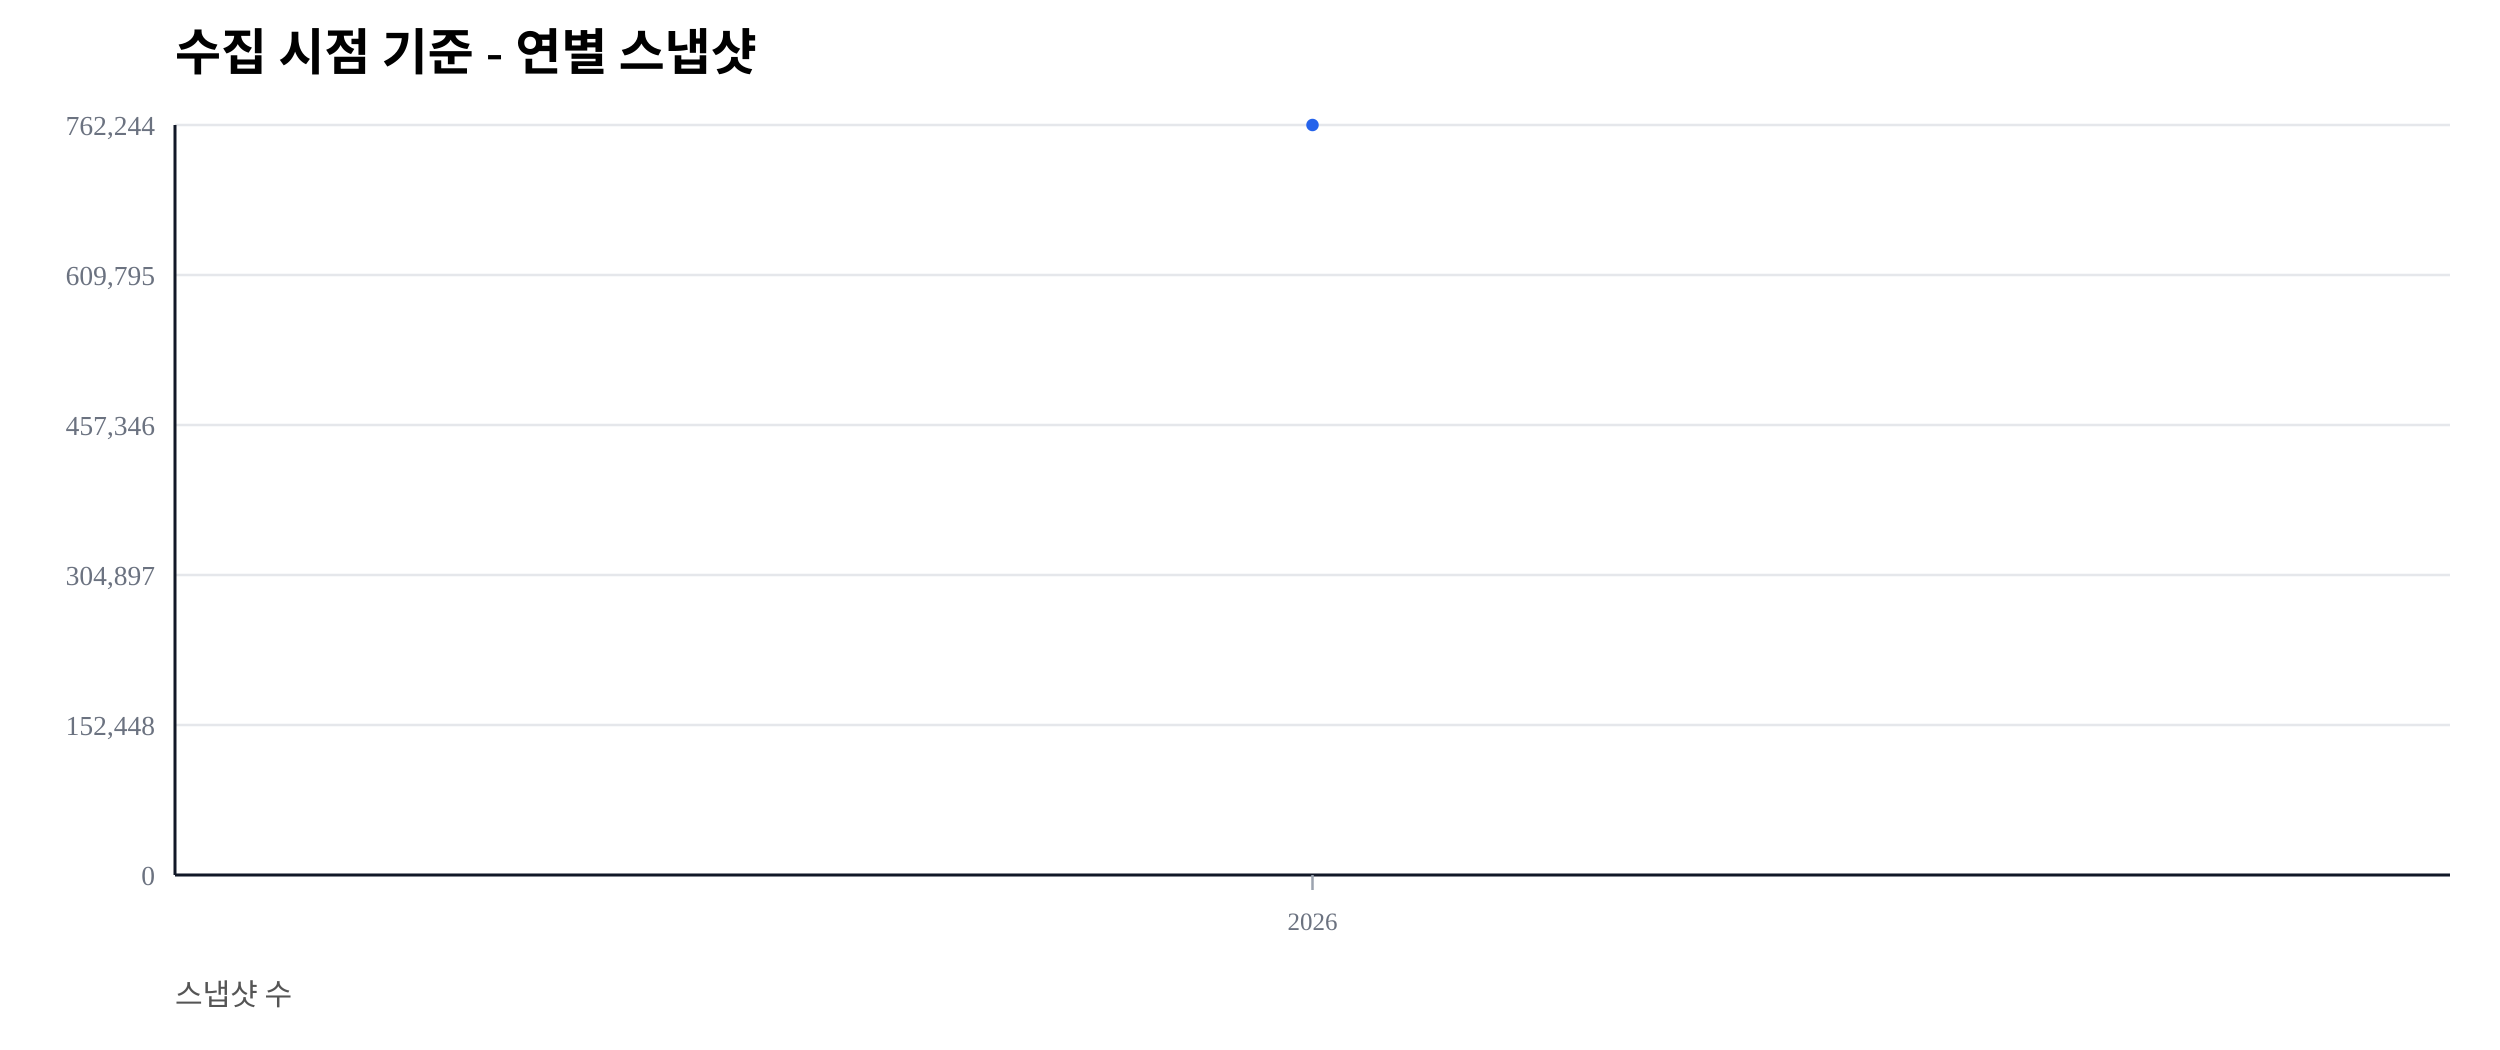
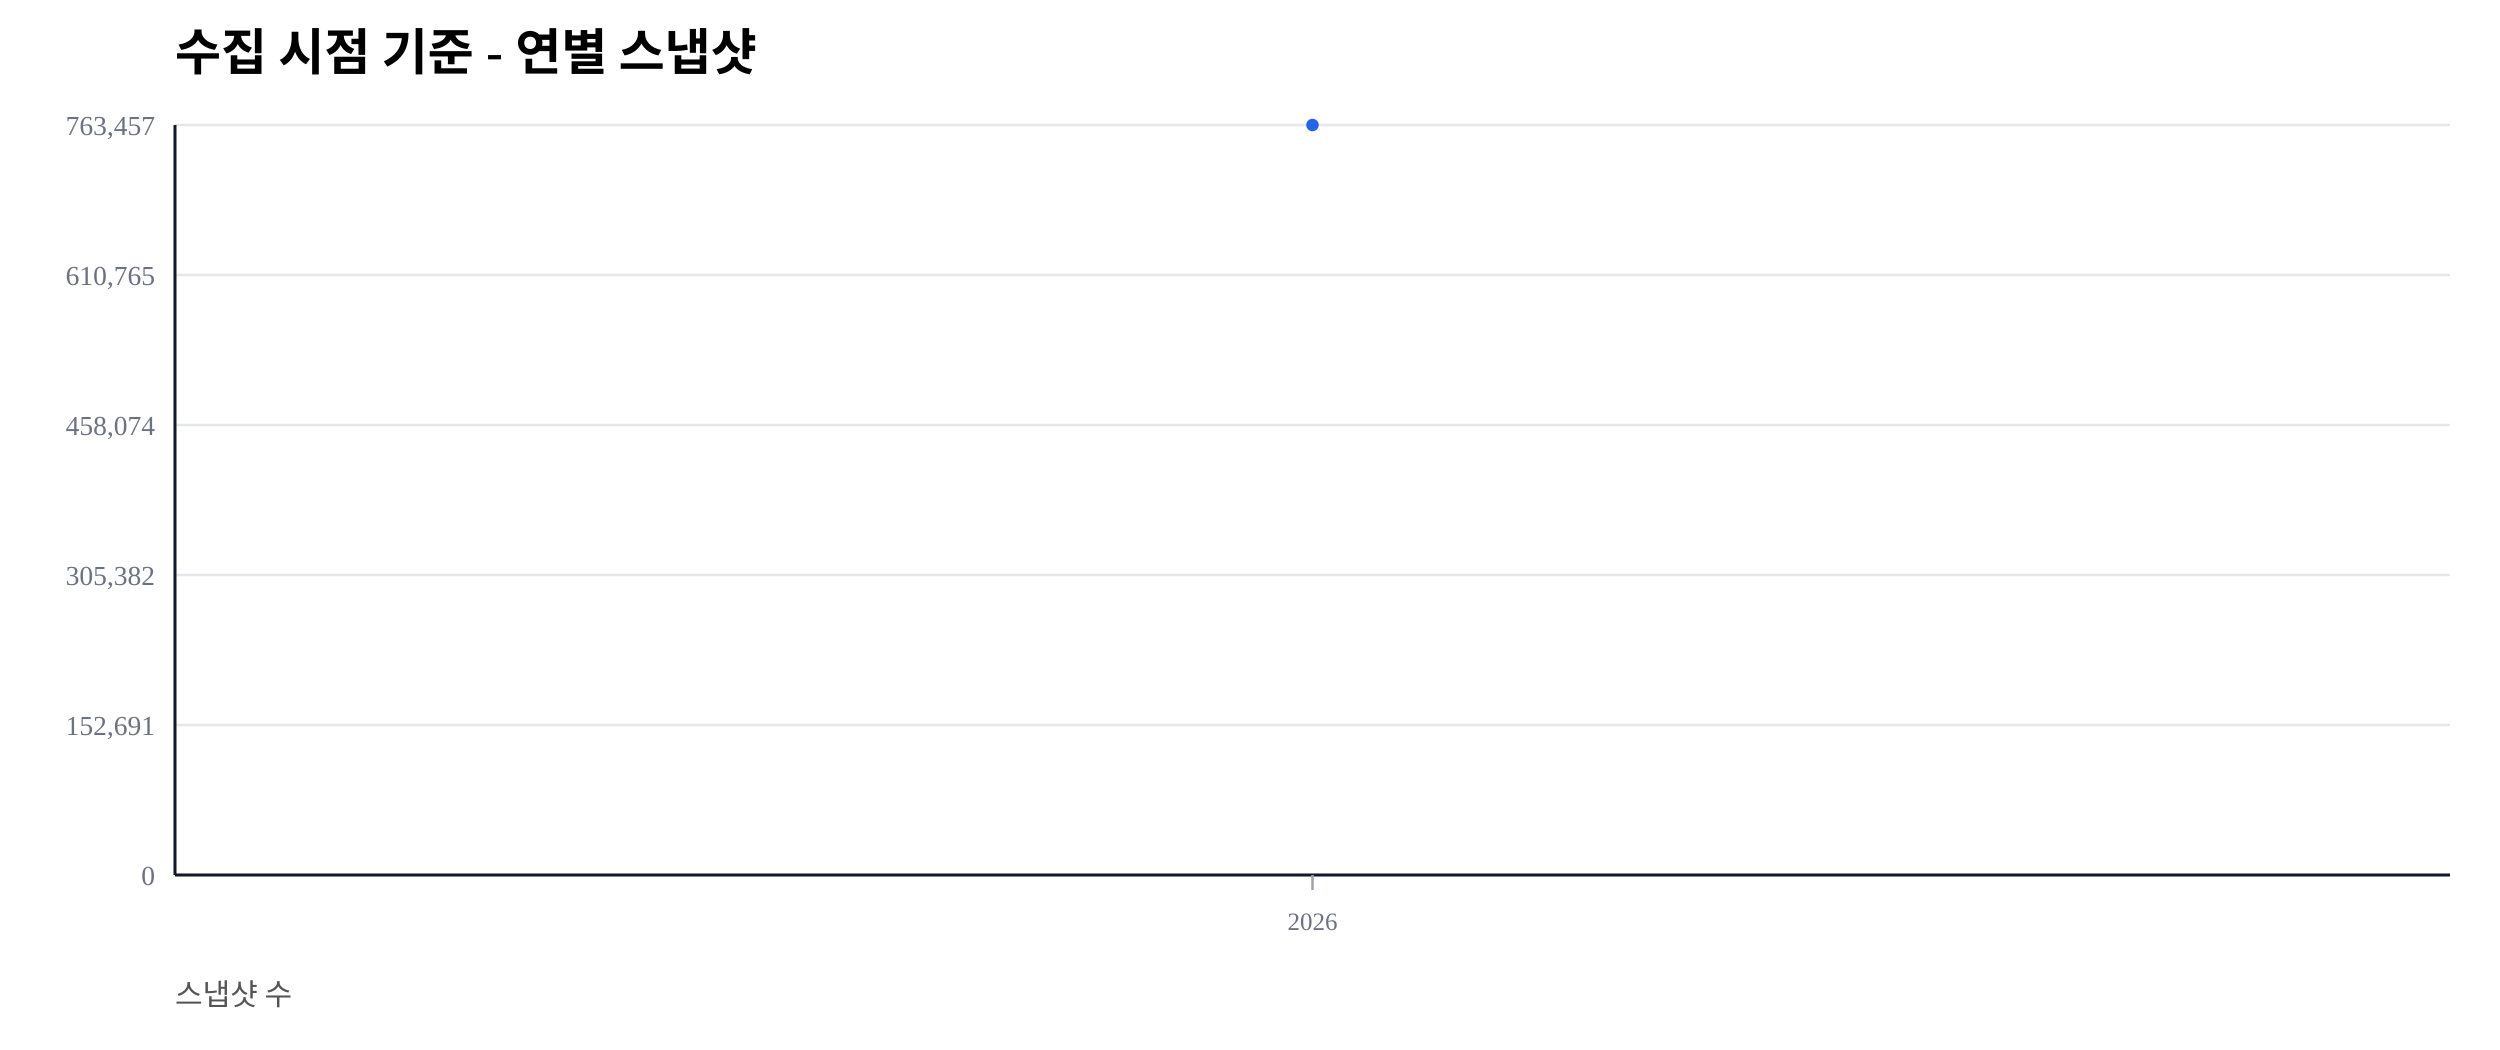
<svg xmlns="http://www.w3.org/2000/svg" width="1000" height="420" viewBox="0 0 1000 420">
  <rect width="100%" height="100%" fill="#ffffff" />
  <text x="70" y="28" font-size="20" font-weight="600">수집 시점 기준 - 연별 스냅샷</text>
  <text x="70" y="402" font-size="12" fill="#555">스냅샷 수</text>
  <line x1="70" y1="350.00" x2="980" y2="350.00" stroke="#e5e7eb" stroke-width="1" />
  <text x="62" y="354.00" font-size="11" fill="#6b7280" text-anchor="end">0</text>
  <line x1="70" y1="290.00" x2="980" y2="290.00" stroke="#e5e7eb" stroke-width="1" />
-   <text x="62" y="294.00" font-size="11" fill="#6b7280" text-anchor="end">152,448</text>
+   <text x="62" y="294.00" font-size="11" fill="#6b7280" text-anchor="end">152,691</text>
  <line x1="70" y1="230.00" x2="980" y2="230.00" stroke="#e5e7eb" stroke-width="1" />
-   <text x="62" y="234.00" font-size="11" fill="#6b7280" text-anchor="end">304,897</text>
+   <text x="62" y="234.00" font-size="11" fill="#6b7280" text-anchor="end">305,382</text>
  <line x1="70" y1="170.00" x2="980" y2="170.00" stroke="#e5e7eb" stroke-width="1" />
-   <text x="62" y="174.00" font-size="11" fill="#6b7280" text-anchor="end">457,346</text>
+   <text x="62" y="174.00" font-size="11" fill="#6b7280" text-anchor="end">458,074</text>
  <line x1="70" y1="110.00" x2="980" y2="110.00" stroke="#e5e7eb" stroke-width="1" />
-   <text x="62" y="114.00" font-size="11" fill="#6b7280" text-anchor="end">609,795</text>
+   <text x="62" y="114.00" font-size="11" fill="#6b7280" text-anchor="end">610,765</text>
  <line x1="70" y1="50.00" x2="980" y2="50.00" stroke="#e5e7eb" stroke-width="1" />
-   <text x="62" y="54.00" font-size="11" fill="#6b7280" text-anchor="end">762,244</text>
+   <text x="62" y="54.00" font-size="11" fill="#6b7280" text-anchor="end">763,457</text>
  <line x1="70" y1="350" x2="980" y2="350" stroke="#111827" stroke-width="1.2" />
  <line x1="70" y1="50" x2="70" y2="350" stroke="#111827" stroke-width="1.2" />
  <line x1="525.00" y1="350" x2="525.00" y2="356" stroke="#9ca3af" stroke-width="1" />
  <text x="525.00" y="372" font-size="10" fill="#6b7280" text-anchor="middle">2026</text>
  <polyline fill="none" stroke="#2563eb" stroke-width="2.5" points="525.00,50.00" />
  <circle cx="525.00" cy="50.00" r="2.5" fill="#2563eb" />
</svg>
